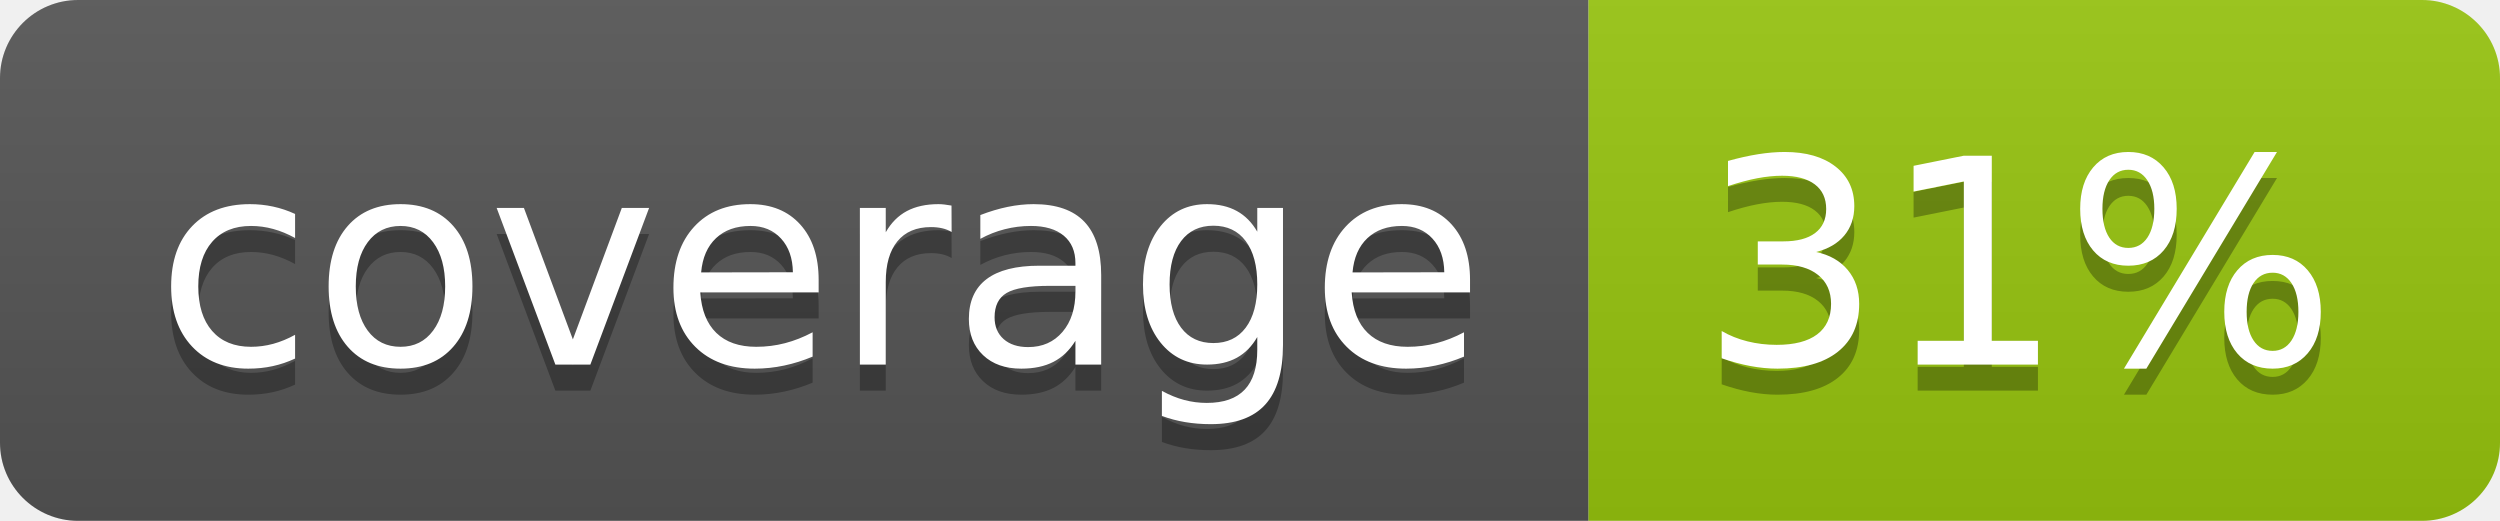
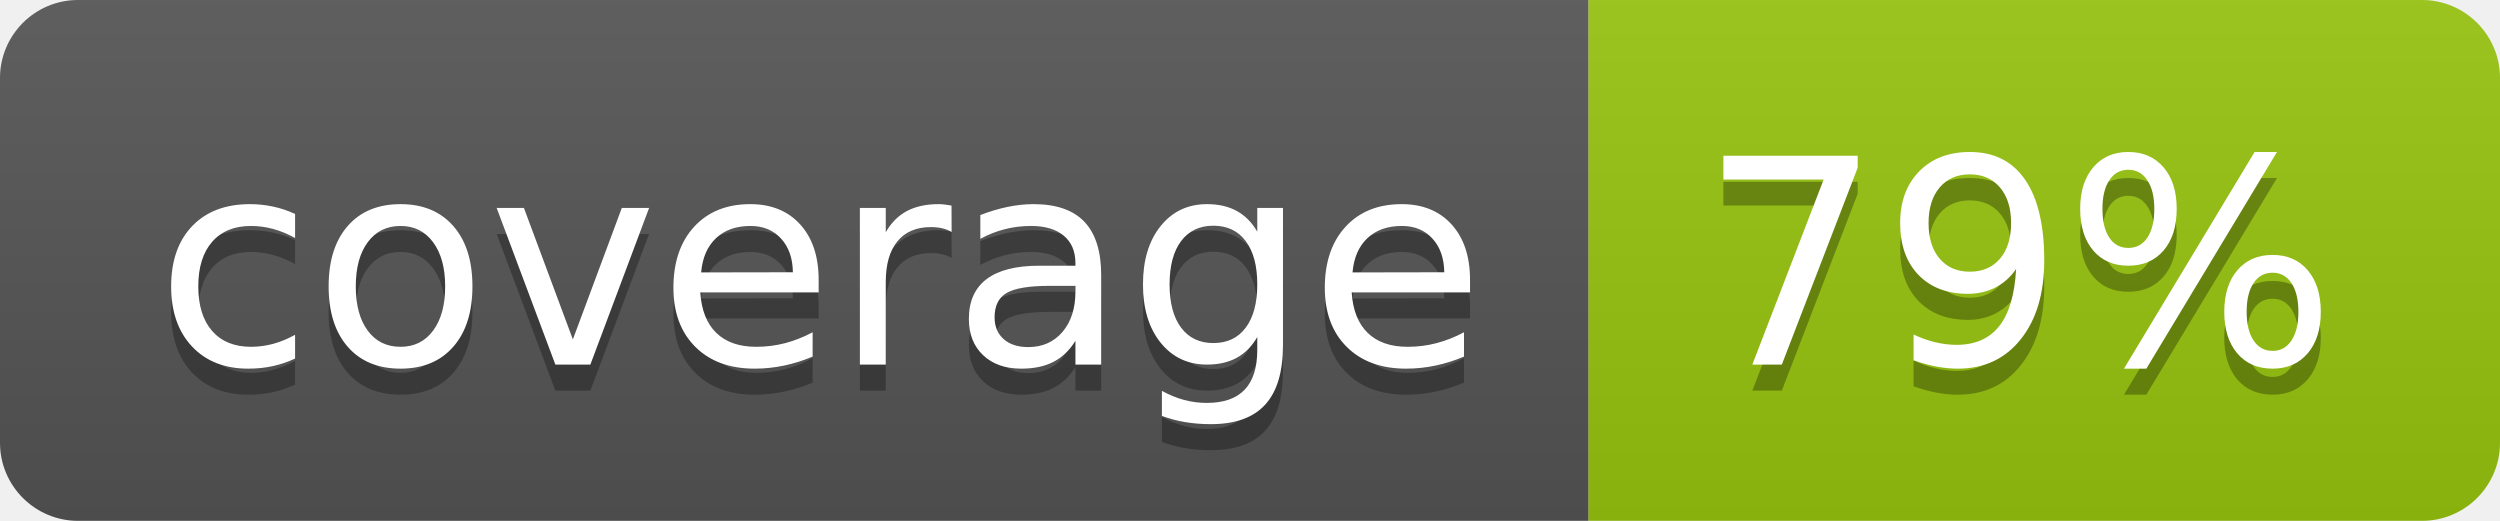
<svg xmlns="http://www.w3.org/2000/svg" width="96" height="20">
  <linearGradient id="b" x2="0" y2="100%">
    <stop offset="0" stop-color="#bbb" stop-opacity=".1" />
    <stop offset="1" stop-opacity=".1" />
  </linearGradient>
  <clipPath id="a">
    <rect width="96" height="20" rx="3" fill="#fff" />
  </clipPath>
  <g clip-path="url(#a)">
    <path fill="#555" d="M0 0h61v20H0z" />
    <path fill="#97C50F" d="M61 0h35v20H61z" />
    <path fill="url(#b)" d="M0 0h96v20H0z" />
  </g>
  <g fill="#fff" text-anchor="middle" font-family="DejaVu Sans,Verdana,Geneva,sans-serif" font-size="110">
    <text x="315" y="150" fill="#010101" fill-opacity=".3" transform="scale(.1)" textLength="510">coverage</text>
    <text x="315" y="140" transform="scale(.1)" textLength="510">coverage</text>
-     <text x="775" y="150" fill="#010101" fill-opacity=".3" transform="scale(.1)" textLength="250">31%</text>
-     <text x="775" y="140" transform="scale(.1)" textLength="250">31%</text>
+     <text x="775" y="150" fill="#010101" fill-opacity=".3" transform="scale(.1)" textLength="250">79%</text>
+     <text x="775" y="140" transform="scale(.1)" textLength="250">79%</text>
  </g>
</svg>
